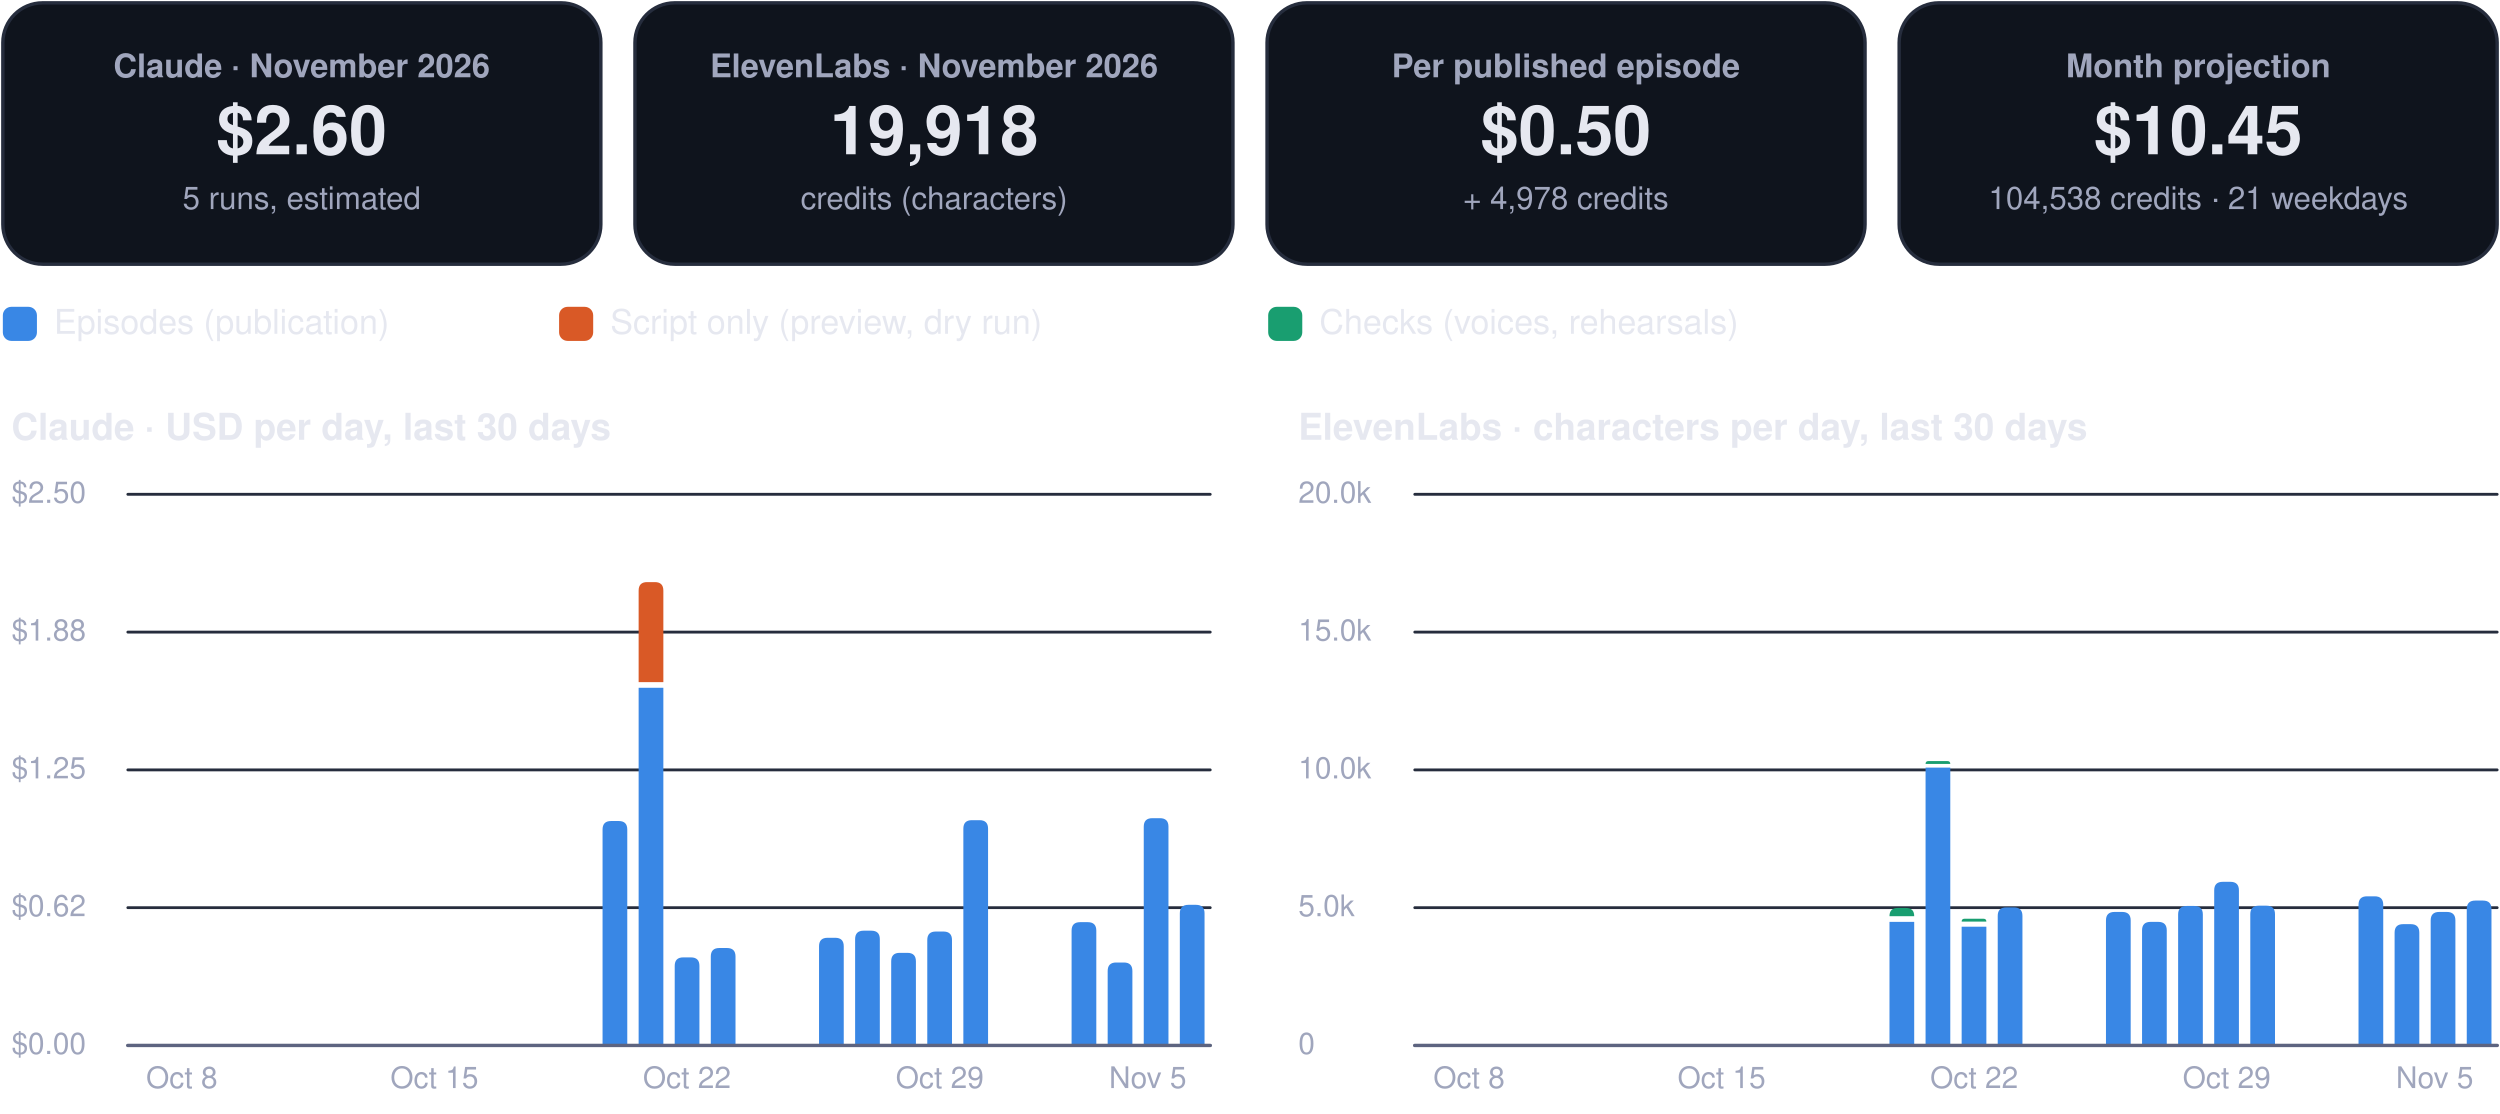
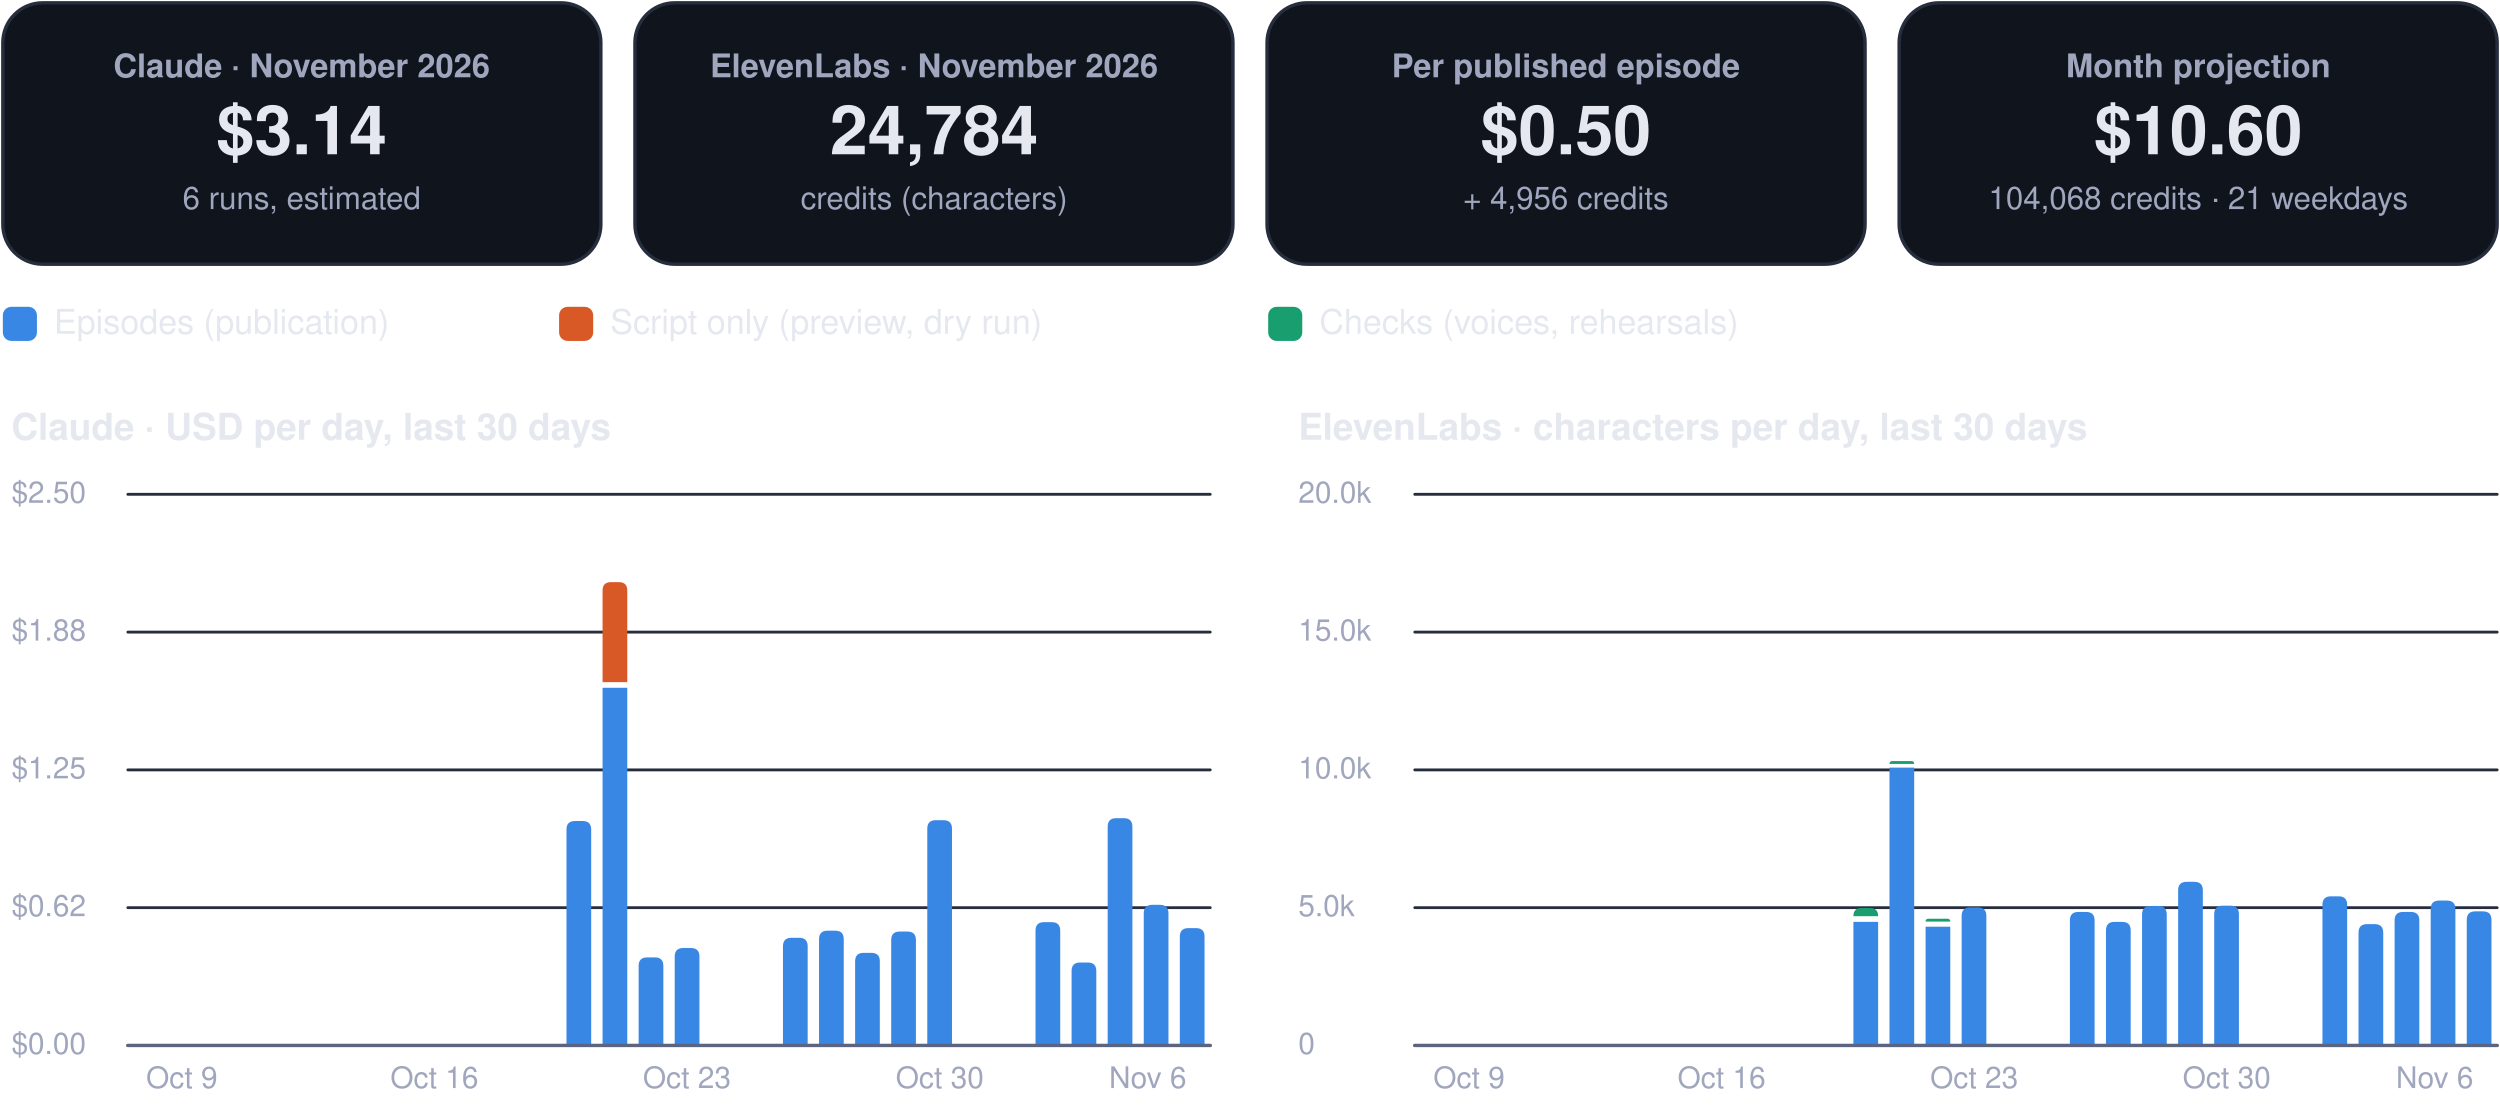
<svg xmlns="http://www.w3.org/2000/svg" viewBox="0 0 880 392" width="880" height="392" role="img" aria-label="FinOps dashboard, November 2026">
  <rect x="1.0" y="1.0" width="210.5" height="92.0" rx="14" fill="#0f141d" stroke="#262d3d" stroke-width="1.2" />
  <g class="box">
    <rect x="5.0" y="10.0" width="202.5" height="74.0" rx="12" fill="none" stroke="none" stroke-width="1.2" class="frame" />
    <text x="106.2" y="27.2" font-family="-apple-system, BlinkMacSystemFont, 'Segoe UI', Helvetica, Arial, sans-serif" font-size="11.5" font-weight="600" fill="#a0a6bd" text-anchor="middle">Claude · November 2026</text>
-     <text x="106.2" y="54.3" font-family="-apple-system, BlinkMacSystemFont, 'Segoe UI', Helvetica, Arial, sans-serif" font-size="24" font-weight="750" fill="#e6e8f0" text-anchor="middle">$2.60</text>
-     <text x="106.2" y="73.6" font-family="-apple-system, BlinkMacSystemFont, 'Segoe UI', Helvetica, Arial, sans-serif" font-size="11" font-weight="400" fill="#a0a6bd" text-anchor="middle">5 runs, estimated</text>
+     <text x="106.2" y="54.3" font-family="-apple-system, BlinkMacSystemFont, 'Segoe UI', Helvetica, Arial, sans-serif" font-size="24" font-weight="750" fill="#e6e8f0" text-anchor="middle">$3.14</text>
+     <text x="106.2" y="73.6" font-family="-apple-system, BlinkMacSystemFont, 'Segoe UI', Helvetica, Arial, sans-serif" font-size="11" font-weight="400" fill="#a0a6bd" text-anchor="middle">6 runs, estimated</text>
  </g>
  <rect x="223.5" y="1.0" width="210.5" height="92.0" rx="14" fill="#0f141d" stroke="#262d3d" stroke-width="1.2" />
  <g class="box">
    <rect x="227.5" y="10.0" width="202.5" height="74.0" rx="12" fill="none" stroke="none" stroke-width="1.2" class="frame" />
    <text x="328.8" y="27.2" font-family="-apple-system, BlinkMacSystemFont, 'Segoe UI', Helvetica, Arial, sans-serif" font-size="11.5" font-weight="600" fill="#a0a6bd" text-anchor="middle">ElevenLabs · November 2026</text>
-     <text x="328.8" y="54.3" font-family="-apple-system, BlinkMacSystemFont, 'Segoe UI', Helvetica, Arial, sans-serif" font-size="24" font-weight="750" fill="#e6e8f0" text-anchor="middle">19,918</text>
+     <text x="328.8" y="54.3" font-family="-apple-system, BlinkMacSystemFont, 'Segoe UI', Helvetica, Arial, sans-serif" font-size="24" font-weight="750" fill="#e6e8f0" text-anchor="middle">24,784</text>
    <text x="328.8" y="73.6" font-family="-apple-system, BlinkMacSystemFont, 'Segoe UI', Helvetica, Arial, sans-serif" font-size="11" font-weight="400" fill="#a0a6bd" text-anchor="middle">credits (characters)</text>
  </g>
  <rect x="446.0" y="1.0" width="210.5" height="92.0" rx="14" fill="#0f141d" stroke="#262d3d" stroke-width="1.2" />
  <g class="box">
    <rect x="450.0" y="10.0" width="202.5" height="74.0" rx="12" fill="none" stroke="none" stroke-width="1.2" class="frame" />
    <text x="551.2" y="27.2" font-family="-apple-system, BlinkMacSystemFont, 'Segoe UI', Helvetica, Arial, sans-serif" font-size="11.5" font-weight="600" fill="#a0a6bd" text-anchor="middle">Per published episode</text>
    <text x="551.2" y="54.3" font-family="-apple-system, BlinkMacSystemFont, 'Segoe UI', Helvetica, Arial, sans-serif" font-size="24" font-weight="750" fill="#e6e8f0" text-anchor="middle">$0.50</text>
-     <text x="551.2" y="73.6" font-family="-apple-system, BlinkMacSystemFont, 'Segoe UI', Helvetica, Arial, sans-serif" font-size="11" font-weight="400" fill="#a0a6bd" text-anchor="middle">+ 4,978 credits</text>
+     <text x="551.2" y="73.6" font-family="-apple-system, BlinkMacSystemFont, 'Segoe UI', Helvetica, Arial, sans-serif" font-size="11" font-weight="400" fill="#a0a6bd" text-anchor="middle">+ 4,956 credits</text>
  </g>
  <rect x="668.5" y="1.0" width="210.5" height="92.0" rx="14" fill="#0f141d" stroke="#262d3d" stroke-width="1.2" />
  <g class="box">
    <rect x="672.5" y="10.0" width="202.5" height="74.0" rx="12" fill="none" stroke="none" stroke-width="1.2" class="frame" />
    <text x="773.8" y="27.2" font-family="-apple-system, BlinkMacSystemFont, 'Segoe UI', Helvetica, Arial, sans-serif" font-size="11.5" font-weight="600" fill="#a0a6bd" text-anchor="middle">Month projection</text>
-     <text x="773.8" y="54.3" font-family="-apple-system, BlinkMacSystemFont, 'Segoe UI', Helvetica, Arial, sans-serif" font-size="24" font-weight="750" fill="#e6e8f0" text-anchor="middle">$10.45</text>
-     <text x="773.8" y="73.6" font-family="-apple-system, BlinkMacSystemFont, 'Segoe UI', Helvetica, Arial, sans-serif" font-size="11" font-weight="400" fill="#a0a6bd" text-anchor="middle">104,538 credits · 21 weekdays</text>
+     <text x="773.8" y="54.3" font-family="-apple-system, BlinkMacSystemFont, 'Segoe UI', Helvetica, Arial, sans-serif" font-size="24" font-weight="750" fill="#e6e8f0" text-anchor="middle">$10.60</text>
+     <text x="773.8" y="73.6" font-family="-apple-system, BlinkMacSystemFont, 'Segoe UI', Helvetica, Arial, sans-serif" font-size="11" font-weight="400" fill="#a0a6bd" text-anchor="middle">104,068 credits · 21 weekdays</text>
  </g>
  <rect x="1.0" y="108.0" width="12.0" height="12.0" rx="3" fill="#3987e5" stroke="none" stroke-width="1.2" />
  <g class="box">
    <rect x="17.0" y="105.0" width="161.8" height="18.0" rx="12" fill="none" stroke="none" stroke-width="1.2" class="frame" />
    <text x="19.0" y="117.5" font-family="-apple-system, BlinkMacSystemFont, 'Segoe UI', Helvetica, Arial, sans-serif" font-size="12" font-weight="500" fill="#e6e8f0" text-anchor="start">Episodes (publication)</text>
  </g>
  <rect x="196.8" y="108.0" width="12.0" height="12.0" rx="3" fill="#d95926" stroke="none" stroke-width="1.2" />
  <g class="box">
    <rect x="212.8" y="105.0" width="215.6" height="18.0" rx="12" fill="none" stroke="none" stroke-width="1.2" class="frame" />
    <text x="214.8" y="117.5" font-family="-apple-system, BlinkMacSystemFont, 'Segoe UI', Helvetica, Arial, sans-serif" font-size="12" font-weight="500" fill="#e6e8f0" text-anchor="start">Script only (preview, dry run)</text>
  </g>
  <rect x="446.4" y="108.0" width="12.0" height="12.0" rx="3" fill="#199e70" stroke="none" stroke-width="1.2" />
  <g class="box">
    <rect x="462.4" y="105.0" width="195.4" height="18.0" rx="12" fill="none" stroke="none" stroke-width="1.2" class="frame" />
    <text x="464.4" y="117.5" font-family="-apple-system, BlinkMacSystemFont, 'Segoe UI', Helvetica, Arial, sans-serif" font-size="12" font-weight="500" fill="#e6e8f0" text-anchor="start">Checks (voices, rehearsals)</text>
  </g>
  <g class="box">
    <rect x="1.0" y="140.0" width="425.0" height="22.0" rx="12" fill="none" stroke="none" stroke-width="1.2" class="frame" />
    <text x="4.0" y="154.8" font-family="-apple-system, BlinkMacSystemFont, 'Segoe UI', Helvetica, Arial, sans-serif" font-size="13" font-weight="700" fill="#e6e8f0" text-anchor="start">Claude · USD per day, last 30 days</text>
  </g>
  <path d="M45,368.0 L426.0,368.0" fill="none" stroke="#262d3d" stroke-width="1" stroke-linecap="round" stroke-linejoin="round" />
  <g class="box">
    <rect x="1.0" y="360.0" width="42.0" height="16.0" rx="12" fill="none" stroke="none" stroke-width="1.2" class="frame" />
    <text x="4.0" y="371.0" font-family="-apple-system, BlinkMacSystemFont, 'Segoe UI', Helvetica, Arial, sans-serif" font-size="10.5" font-weight="500" fill="#a0a6bd" text-anchor="start">$0.00</text>
  </g>
  <path d="M45,319.5 L426.0,319.5" fill="none" stroke="#262d3d" stroke-width="1" stroke-linecap="round" stroke-linejoin="round" />
  <g class="box">
    <rect x="1.0" y="311.5" width="42.0" height="16.0" rx="12" fill="none" stroke="none" stroke-width="1.2" class="frame" />
    <text x="4.0" y="322.5" font-family="-apple-system, BlinkMacSystemFont, 'Segoe UI', Helvetica, Arial, sans-serif" font-size="10.5" font-weight="500" fill="#a0a6bd" text-anchor="start">$0.62</text>
  </g>
  <path d="M45,271.0 L426.0,271.0" fill="none" stroke="#262d3d" stroke-width="1" stroke-linecap="round" stroke-linejoin="round" />
  <g class="box">
    <rect x="1.0" y="263.0" width="42.0" height="16.0" rx="12" fill="none" stroke="none" stroke-width="1.2" class="frame" />
    <text x="4.0" y="274.0" font-family="-apple-system, BlinkMacSystemFont, 'Segoe UI', Helvetica, Arial, sans-serif" font-size="10.5" font-weight="500" fill="#a0a6bd" text-anchor="start">$1.25</text>
  </g>
  <path d="M45,222.5 L426.0,222.5" fill="none" stroke="#262d3d" stroke-width="1" stroke-linecap="round" stroke-linejoin="round" />
  <g class="box">
    <rect x="1.0" y="214.5" width="42.0" height="16.0" rx="12" fill="none" stroke="none" stroke-width="1.2" class="frame" />
    <text x="4.0" y="225.5" font-family="-apple-system, BlinkMacSystemFont, 'Segoe UI', Helvetica, Arial, sans-serif" font-size="10.5" font-weight="500" fill="#a0a6bd" text-anchor="start">$1.88</text>
  </g>
  <path d="M45,174.0 L426.0,174.0" fill="none" stroke="#262d3d" stroke-width="1" stroke-linecap="round" stroke-linejoin="round" />
  <g class="box">
    <rect x="1.0" y="166.0" width="42.0" height="16.0" rx="12" fill="none" stroke="none" stroke-width="1.2" class="frame" />
    <text x="4.0" y="177.0" font-family="-apple-system, BlinkMacSystemFont, 'Segoe UI', Helvetica, Arial, sans-serif" font-size="10.5" font-weight="500" fill="#a0a6bd" text-anchor="start">$2.50</text>
  </g>
  <g class="box">
    <rect x="42.0" y="372.0" width="44.0" height="16.0" rx="12" fill="none" stroke="none" stroke-width="1.2" class="frame" />
-     <text x="64.0" y="383.0" font-family="-apple-system, BlinkMacSystemFont, 'Segoe UI', Helvetica, Arial, sans-serif" font-size="10.5" font-weight="500" fill="#a0a6bd" text-anchor="middle">Oct 8</text>
+     <text x="64.0" y="383.0" font-family="-apple-system, BlinkMacSystemFont, 'Segoe UI', Helvetica, Arial, sans-serif" font-size="10.5" font-weight="500" fill="#a0a6bd" text-anchor="middle">Oct 9</text>
  </g>
  <g class="box">
    <rect x="130.9" y="372.0" width="44.0" height="16.0" rx="12" fill="none" stroke="none" stroke-width="1.2" class="frame" />
-     <text x="152.9" y="383.0" font-family="-apple-system, BlinkMacSystemFont, 'Segoe UI', Helvetica, Arial, sans-serif" font-size="10.5" font-weight="500" fill="#a0a6bd" text-anchor="middle">Oct 15</text>
+     <text x="152.9" y="383.0" font-family="-apple-system, BlinkMacSystemFont, 'Segoe UI', Helvetica, Arial, sans-serif" font-size="10.5" font-weight="500" fill="#a0a6bd" text-anchor="middle">Oct 16</text>
  </g>
-   <path d="M212.1,368.0 L212.1,292.0 Q212.1,289.0 215.1,289.0 L217.8,289.0 Q220.8,289.0 220.8,292.0 L220.8,368.0 Z" fill="#3987e5" />
-   <path d="M224.8,242.1 h8.7 v125.9 h-8.7 Z" fill="#3987e5" />
-   <path d="M224.8,240.1 L224.8,207.9 Q224.8,204.9 227.8,204.9 L230.5,204.9 Q233.5,204.9 233.5,207.9 L233.5,240.1 Z" fill="#d95926" />
-   <path d="M237.5,368.0 L237.5,340.0 Q237.5,337.0 240.5,337.0 L243.2,337.0 Q246.2,337.0 246.2,340.0 L246.2,368.0 Z" fill="#3987e5" />
+   <path d="M199.4,368.0 L199.4,292.0 Q199.4,289.0 202.4,289.0 L205.1,289.0 Q208.1,289.0 208.1,292.0 L208.1,368.0 Z" fill="#3987e5" />
+   <path d="M212.1,242.1 h8.7 v125.9 h-8.7 Z" fill="#3987e5" />
+   <path d="M212.1,240.1 L212.1,207.9 Q212.1,204.9 215.1,204.9 L217.8,204.9 Q220.8,204.9 220.8,207.9 L220.8,240.1 Z" fill="#d95926" />
+   <path d="M224.8,368.0 L224.8,340.0 Q224.8,337.0 227.8,337.0 L230.5,337.0 Q233.5,337.0 233.5,340.0 L233.5,368.0 Z" fill="#3987e5" />
+   <path d="M237.5,368.0 L237.5,336.7 Q237.5,333.7 240.5,333.7 L243.2,333.7 Q246.2,333.7 246.2,336.7 L246.2,368.0 Z" fill="#3987e5" />
  <g class="box">
    <rect x="219.8" y="372.0" width="44.0" height="16.0" rx="12" fill="none" stroke="none" stroke-width="1.2" class="frame" />
-     <text x="241.8" y="383.0" font-family="-apple-system, BlinkMacSystemFont, 'Segoe UI', Helvetica, Arial, sans-serif" font-size="10.5" font-weight="500" fill="#a0a6bd" text-anchor="middle">Oct 22</text>
+     <text x="241.8" y="383.0" font-family="-apple-system, BlinkMacSystemFont, 'Segoe UI', Helvetica, Arial, sans-serif" font-size="10.5" font-weight="500" fill="#a0a6bd" text-anchor="middle">Oct 23</text>
  </g>
-   <path d="M250.2,368.0 L250.2,336.7 Q250.2,333.7 253.2,333.7 L255.9,333.7 Q258.9,333.7 258.9,336.7 L258.9,368.0 Z" fill="#3987e5" />
-   <path d="M288.3,368.0 L288.3,333.1 Q288.3,330.1 291.3,330.1 L294.0,330.1 Q297.0,330.1 297.0,333.1 L297.0,368.0 Z" fill="#3987e5" />
-   <path d="M301.0,368.0 L301.0,330.6 Q301.0,327.6 304.0,327.6 L306.7,327.6 Q309.7,327.6 309.7,330.6 L309.7,368.0 Z" fill="#3987e5" />
-   <path d="M313.7,368.0 L313.7,338.4 Q313.7,335.4 316.7,335.4 L319.4,335.4 Q322.4,335.4 322.4,338.4 L322.4,368.0 Z" fill="#3987e5" />
-   <path d="M326.4,368.0 L326.4,330.9 Q326.4,327.9 329.4,327.9 L332.1,327.9 Q335.1,327.9 335.1,330.9 L335.1,368.0 Z" fill="#3987e5" />
+   <path d="M275.6,368.0 L275.6,333.1 Q275.6,330.1 278.6,330.1 L281.3,330.1 Q284.3,330.1 284.3,333.1 L284.3,368.0 Z" fill="#3987e5" />
+   <path d="M288.3,368.0 L288.3,330.6 Q288.3,327.6 291.3,327.6 L294.0,327.6 Q297.0,327.6 297.0,330.6 L297.0,368.0 Z" fill="#3987e5" />
+   <path d="M301.0,368.0 L301.0,338.4 Q301.0,335.4 304.0,335.4 L306.7,335.4 Q309.7,335.4 309.7,338.4 L309.7,368.0 Z" fill="#3987e5" />
+   <path d="M313.7,368.0 L313.7,330.9 Q313.7,327.9 316.7,327.9 L319.4,327.9 Q322.4,327.9 322.4,330.9 L322.4,368.0 Z" fill="#3987e5" />
+   <path d="M326.4,368.0 L326.4,291.7 Q326.4,288.7 329.4,288.7 L332.1,288.7 Q335.1,288.7 335.1,291.7 L335.1,368.0 Z" fill="#3987e5" />
  <g class="box">
    <rect x="308.8" y="372.0" width="44.0" height="16.0" rx="12" fill="none" stroke="none" stroke-width="1.2" class="frame" />
-     <text x="330.8" y="383.0" font-family="-apple-system, BlinkMacSystemFont, 'Segoe UI', Helvetica, Arial, sans-serif" font-size="10.5" font-weight="500" fill="#a0a6bd" text-anchor="middle">Oct 29</text>
+     <text x="330.8" y="383.0" font-family="-apple-system, BlinkMacSystemFont, 'Segoe UI', Helvetica, Arial, sans-serif" font-size="10.5" font-weight="500" fill="#a0a6bd" text-anchor="middle">Oct 30</text>
  </g>
-   <path d="M339.1,368.0 L339.1,291.7 Q339.1,288.7 342.1,288.7 L344.8,288.7 Q347.8,288.7 347.8,291.7 L347.8,368.0 Z" fill="#3987e5" />
-   <path d="M377.2,368.0 L377.2,327.6 Q377.2,324.6 380.2,324.6 L382.9,324.6 Q385.9,324.6 385.9,327.6 L385.9,368.0 Z" fill="#3987e5" />
-   <path d="M389.9,368.0 L389.9,341.8 Q389.9,338.8 392.9,338.8 L395.6,338.8 Q398.6,338.8 398.6,341.8 L398.6,368.0 Z" fill="#3987e5" />
-   <path d="M402.6,368.0 L402.6,291.0 Q402.6,288.0 405.6,288.0 L408.3,288.0 Q411.3,288.0 411.3,291.0 L411.3,368.0 Z" fill="#3987e5" />
-   <path d="M415.3,368.0 L415.3,321.5 Q415.3,318.5 418.3,318.5 L421.0,318.5 Q424.0,318.5 424.0,321.5 L424.0,368.0 Z" fill="#3987e5" />
+   <path d="M364.5,368.0 L364.5,327.6 Q364.5,324.6 367.5,324.6 L370.2,324.6 Q373.2,324.6 373.2,327.6 L373.2,368.0 Z" fill="#3987e5" />
+   <path d="M377.2,368.0 L377.2,341.8 Q377.2,338.8 380.2,338.8 L382.9,338.8 Q385.9,338.8 385.9,341.8 L385.9,368.0 Z" fill="#3987e5" />
+   <path d="M389.9,368.0 L389.9,291.0 Q389.9,288.0 392.9,288.0 L395.6,288.0 Q398.6,288.0 398.6,291.0 L398.6,368.0 Z" fill="#3987e5" />
+   <path d="M402.6,368.0 L402.6,321.5 Q402.6,318.5 405.6,318.5 L408.3,318.5 Q411.3,318.5 411.3,321.5 L411.3,368.0 Z" fill="#3987e5" />
+   <path d="M415.3,368.0 L415.3,329.7 Q415.3,326.7 418.3,326.7 L421.0,326.7 Q424.0,326.7 424.0,329.7 L424.0,368.0 Z" fill="#3987e5" />
  <g class="box">
    <rect x="382.0" y="372.0" width="44.0" height="16.0" rx="12" fill="none" stroke="none" stroke-width="1.2" class="frame" />
-     <text x="404.0" y="383.0" font-family="-apple-system, BlinkMacSystemFont, 'Segoe UI', Helvetica, Arial, sans-serif" font-size="10.5" font-weight="500" fill="#a0a6bd" text-anchor="middle">Nov 5</text>
+     <text x="404.0" y="383.0" font-family="-apple-system, BlinkMacSystemFont, 'Segoe UI', Helvetica, Arial, sans-serif" font-size="10.5" font-weight="500" fill="#a0a6bd" text-anchor="middle">Nov 6</text>
  </g>
  <path d="M45,368 L426.0,368" fill="none" stroke="#5d6480" stroke-width="1.2" stroke-linecap="round" stroke-linejoin="round" />
  <g class="box">
    <rect x="454.0" y="140.0" width="425.0" height="22.0" rx="12" fill="none" stroke="none" stroke-width="1.2" class="frame" />
    <text x="457.0" y="154.8" font-family="-apple-system, BlinkMacSystemFont, 'Segoe UI', Helvetica, Arial, sans-serif" font-size="13" font-weight="700" fill="#e6e8f0" text-anchor="start">ElevenLabs · characters per day, last 30 days</text>
  </g>
  <path d="M498.0,368.0 L879.0,368.0" fill="none" stroke="#262d3d" stroke-width="1" stroke-linecap="round" stroke-linejoin="round" />
  <g class="box">
    <rect x="454.0" y="360.0" width="42.0" height="16.0" rx="12" fill="none" stroke="none" stroke-width="1.2" class="frame" />
    <text x="457.0" y="371.0" font-family="-apple-system, BlinkMacSystemFont, 'Segoe UI', Helvetica, Arial, sans-serif" font-size="10.5" font-weight="500" fill="#a0a6bd" text-anchor="start">0</text>
  </g>
  <path d="M498.0,319.5 L879.0,319.5" fill="none" stroke="#262d3d" stroke-width="1" stroke-linecap="round" stroke-linejoin="round" />
  <g class="box">
    <rect x="454.0" y="311.5" width="42.0" height="16.0" rx="12" fill="none" stroke="none" stroke-width="1.2" class="frame" />
    <text x="457.0" y="322.5" font-family="-apple-system, BlinkMacSystemFont, 'Segoe UI', Helvetica, Arial, sans-serif" font-size="10.5" font-weight="500" fill="#a0a6bd" text-anchor="start">5.0k</text>
  </g>
  <path d="M498.0,271.0 L879.0,271.0" fill="none" stroke="#262d3d" stroke-width="1" stroke-linecap="round" stroke-linejoin="round" />
  <g class="box">
    <rect x="454.0" y="263.0" width="42.0" height="16.0" rx="12" fill="none" stroke="none" stroke-width="1.2" class="frame" />
    <text x="457.0" y="274.0" font-family="-apple-system, BlinkMacSystemFont, 'Segoe UI', Helvetica, Arial, sans-serif" font-size="10.5" font-weight="500" fill="#a0a6bd" text-anchor="start">10.0k</text>
  </g>
  <path d="M498.0,222.5 L879.0,222.5" fill="none" stroke="#262d3d" stroke-width="1" stroke-linecap="round" stroke-linejoin="round" />
  <g class="box">
    <rect x="454.0" y="214.5" width="42.0" height="16.0" rx="12" fill="none" stroke="none" stroke-width="1.2" class="frame" />
    <text x="457.0" y="225.5" font-family="-apple-system, BlinkMacSystemFont, 'Segoe UI', Helvetica, Arial, sans-serif" font-size="10.5" font-weight="500" fill="#a0a6bd" text-anchor="start">15.0k</text>
  </g>
  <path d="M498.0,174.0 L879.0,174.0" fill="none" stroke="#262d3d" stroke-width="1" stroke-linecap="round" stroke-linejoin="round" />
  <g class="box">
    <rect x="454.0" y="166.0" width="42.0" height="16.0" rx="12" fill="none" stroke="none" stroke-width="1.2" class="frame" />
    <text x="457.0" y="177.0" font-family="-apple-system, BlinkMacSystemFont, 'Segoe UI', Helvetica, Arial, sans-serif" font-size="10.5" font-weight="500" fill="#a0a6bd" text-anchor="start">20.0k</text>
  </g>
  <g class="box">
    <rect x="495.1" y="372.0" width="44.0" height="16.0" rx="12" fill="none" stroke="none" stroke-width="1.2" class="frame" />
-     <text x="517.1" y="383.0" font-family="-apple-system, BlinkMacSystemFont, 'Segoe UI', Helvetica, Arial, sans-serif" font-size="10.5" font-weight="500" fill="#a0a6bd" text-anchor="middle">Oct 8</text>
+     <text x="517.1" y="383.0" font-family="-apple-system, BlinkMacSystemFont, 'Segoe UI', Helvetica, Arial, sans-serif" font-size="10.5" font-weight="500" fill="#a0a6bd" text-anchor="middle">Oct 9</text>
  </g>
  <g class="box">
    <rect x="584.0" y="372.0" width="44.0" height="16.0" rx="12" fill="none" stroke="none" stroke-width="1.2" class="frame" />
-     <text x="606.0" y="383.0" font-family="-apple-system, BlinkMacSystemFont, 'Segoe UI', Helvetica, Arial, sans-serif" font-size="10.5" font-weight="500" fill="#a0a6bd" text-anchor="middle">Oct 15</text>
+     <text x="606.0" y="383.0" font-family="-apple-system, BlinkMacSystemFont, 'Segoe UI', Helvetica, Arial, sans-serif" font-size="10.5" font-weight="500" fill="#a0a6bd" text-anchor="middle">Oct 16</text>
  </g>
-   <path d="M665.1,324.5 h8.7 v43.5 h-8.7 Z" fill="#3987e5" />
-   <path d="M665.1,322.5 L665.1,322.5 Q665.1,319.6 668.0,319.6 L670.9,319.6 Q673.8,319.6 673.8,322.5 L673.8,322.5 Z" fill="#199e70" />
-   <path d="M677.8,270.2 h8.7 v97.8 h-8.7 Z" fill="#3987e5" />
-   <path d="M677.8,268.9 L677.8,268.9 Q677.8,267.9 678.8,267.9 L685.5,267.9 Q686.5,267.9 686.5,268.9 L686.5,268.9 Z" fill="#199e70" />
-   <path d="M690.5,326.2 h8.7 v41.8 h-8.7 Z" fill="#3987e5" />
-   <path d="M690.5,324.4 L690.5,324.4 Q690.5,323.4 691.5,323.4 L698.2,323.4 Q699.2,323.4 699.2,324.4 L699.2,324.4 Z" fill="#199e70" />
+   <path d="M652.4,324.5 h8.7 v43.5 h-8.7 Z" fill="#3987e5" />
+   <path d="M652.4,322.5 L652.4,322.5 Q652.4,319.6 655.3,319.6 L658.2,319.6 Q661.1,319.6 661.1,322.5 L661.1,322.5 Z" fill="#199e70" />
+   <path d="M665.1,270.2 h8.7 v97.8 h-8.7 Z" fill="#3987e5" />
+   <path d="M665.1,268.9 L665.1,268.9 Q665.1,267.9 666.1,267.9 L672.8,267.9 Q673.8,267.9 673.8,268.9 L673.8,268.9 Z" fill="#199e70" />
+   <path d="M677.8,326.2 h8.7 v41.8 h-8.7 Z" fill="#3987e5" />
+   <path d="M677.8,324.4 L677.8,324.4 Q677.8,323.4 678.8,323.4 L685.5,323.4 Q686.5,323.4 686.5,324.4 L686.5,324.4 Z" fill="#199e70" />
+   <path d="M690.5,368.0 L690.5,322.4 Q690.5,319.4 693.5,319.4 L696.2,319.4 Q699.2,319.4 699.2,322.4 L699.2,368.0 Z" fill="#3987e5" />
  <g class="box">
    <rect x="672.9" y="372.0" width="44.0" height="16.0" rx="12" fill="none" stroke="none" stroke-width="1.2" class="frame" />
-     <text x="694.9" y="383.0" font-family="-apple-system, BlinkMacSystemFont, 'Segoe UI', Helvetica, Arial, sans-serif" font-size="10.5" font-weight="500" fill="#a0a6bd" text-anchor="middle">Oct 22</text>
+     <text x="694.9" y="383.0" font-family="-apple-system, BlinkMacSystemFont, 'Segoe UI', Helvetica, Arial, sans-serif" font-size="10.5" font-weight="500" fill="#a0a6bd" text-anchor="middle">Oct 23</text>
  </g>
-   <path d="M703.2,368.0 L703.2,322.4 Q703.2,319.4 706.2,319.4 L708.9,319.4 Q711.9,319.4 711.9,322.4 L711.9,368.0 Z" fill="#3987e5" />
-   <path d="M741.3,368.0 L741.3,324.0 Q741.3,321.0 744.3,321.0 L747.0,321.0 Q750.0,321.0 750.0,324.0 L750.0,368.0 Z" fill="#3987e5" />
-   <path d="M754.0,368.0 L754.0,327.5 Q754.0,324.5 757.0,324.5 L759.7,324.5 Q762.7,324.5 762.7,327.5 L762.7,368.0 Z" fill="#3987e5" />
-   <path d="M766.7,368.0 L766.7,321.9 Q766.7,318.9 769.7,318.9 L772.4,318.9 Q775.4,318.9 775.4,321.9 L775.4,368.0 Z" fill="#3987e5" />
-   <path d="M779.4,368.0 L779.4,313.4 Q779.4,310.4 782.4,310.4 L785.1,310.4 Q788.1,310.4 788.1,313.4 L788.1,368.0 Z" fill="#3987e5" />
+   <path d="M728.6,368.0 L728.6,324.0 Q728.6,321.0 731.6,321.0 L734.3,321.0 Q737.3,321.0 737.3,324.0 L737.3,368.0 Z" fill="#3987e5" />
+   <path d="M741.3,368.0 L741.3,327.5 Q741.3,324.5 744.3,324.5 L747.0,324.5 Q750.0,324.5 750.0,327.5 L750.0,368.0 Z" fill="#3987e5" />
+   <path d="M754.0,368.0 L754.0,321.9 Q754.0,318.9 757.0,318.9 L759.7,318.9 Q762.7,318.9 762.7,321.9 L762.7,368.0 Z" fill="#3987e5" />
+   <path d="M766.7,368.0 L766.7,313.4 Q766.7,310.4 769.7,310.4 L772.4,310.4 Q775.4,310.4 775.4,313.4 L775.4,368.0 Z" fill="#3987e5" />
+   <path d="M779.4,368.0 L779.4,321.8 Q779.4,318.8 782.4,318.8 L785.1,318.8 Q788.1,318.8 788.1,321.8 L788.1,368.0 Z" fill="#3987e5" />
  <g class="box">
    <rect x="761.8" y="372.0" width="44.0" height="16.0" rx="12" fill="none" stroke="none" stroke-width="1.2" class="frame" />
-     <text x="783.8" y="383.0" font-family="-apple-system, BlinkMacSystemFont, 'Segoe UI', Helvetica, Arial, sans-serif" font-size="10.5" font-weight="500" fill="#a0a6bd" text-anchor="middle">Oct 29</text>
+     <text x="783.8" y="383.0" font-family="-apple-system, BlinkMacSystemFont, 'Segoe UI', Helvetica, Arial, sans-serif" font-size="10.5" font-weight="500" fill="#a0a6bd" text-anchor="middle">Oct 30</text>
  </g>
-   <path d="M792.1,368.0 L792.1,321.8 Q792.1,318.8 795.1,318.8 L797.8,318.8 Q800.8,318.8 800.8,321.8 L800.8,368.0 Z" fill="#3987e5" />
-   <path d="M830.2,368.0 L830.2,318.5 Q830.2,315.5 833.2,315.5 L835.9,315.5 Q838.9,315.5 838.9,318.5 L838.9,368.0 Z" fill="#3987e5" />
-   <path d="M842.9,368.0 L842.9,328.3 Q842.9,325.3 845.9,325.3 L848.6,325.3 Q851.6,325.3 851.6,328.3 L851.6,368.0 Z" fill="#3987e5" />
-   <path d="M855.6,368.0 L855.6,324.0 Q855.6,321.0 858.6,321.0 L861.3,321.0 Q864.3,321.0 864.3,324.0 L864.3,368.0 Z" fill="#3987e5" />
-   <path d="M868.3,368.0 L868.3,320.0 Q868.3,317.0 871.3,317.0 L874.0,317.0 Q877.0,317.0 877.0,320.0 L877.0,368.0 Z" fill="#3987e5" />
+   <path d="M817.5,368.0 L817.5,318.5 Q817.5,315.5 820.5,315.5 L823.2,315.5 Q826.2,315.5 826.2,318.5 L826.2,368.0 Z" fill="#3987e5" />
+   <path d="M830.2,368.0 L830.2,328.3 Q830.2,325.3 833.2,325.3 L835.9,325.3 Q838.9,325.3 838.9,328.3 L838.9,368.0 Z" fill="#3987e5" />
+   <path d="M842.9,368.0 L842.9,324.0 Q842.9,321.0 845.9,321.0 L848.6,321.0 Q851.6,321.0 851.6,324.0 L851.6,368.0 Z" fill="#3987e5" />
+   <path d="M855.6,368.0 L855.6,320.0 Q855.6,317.0 858.6,317.0 L861.3,317.0 Q864.3,317.0 864.3,320.0 L864.3,368.0 Z" fill="#3987e5" />
+   <path d="M868.3,368.0 L868.3,323.8 Q868.3,320.8 871.3,320.8 L874.0,320.8 Q877.0,320.8 877.0,323.8 L877.0,368.0 Z" fill="#3987e5" />
  <g class="box">
    <rect x="835.0" y="372.0" width="44.0" height="16.0" rx="12" fill="none" stroke="none" stroke-width="1.2" class="frame" />
-     <text x="857.0" y="383.0" font-family="-apple-system, BlinkMacSystemFont, 'Segoe UI', Helvetica, Arial, sans-serif" font-size="10.5" font-weight="500" fill="#a0a6bd" text-anchor="middle">Nov 5</text>
+     <text x="857.0" y="383.0" font-family="-apple-system, BlinkMacSystemFont, 'Segoe UI', Helvetica, Arial, sans-serif" font-size="10.5" font-weight="500" fill="#a0a6bd" text-anchor="middle">Nov 6</text>
  </g>
  <path d="M498.0,368 L879.0,368" fill="none" stroke="#5d6480" stroke-width="1.2" stroke-linecap="round" stroke-linejoin="round" />
</svg>
